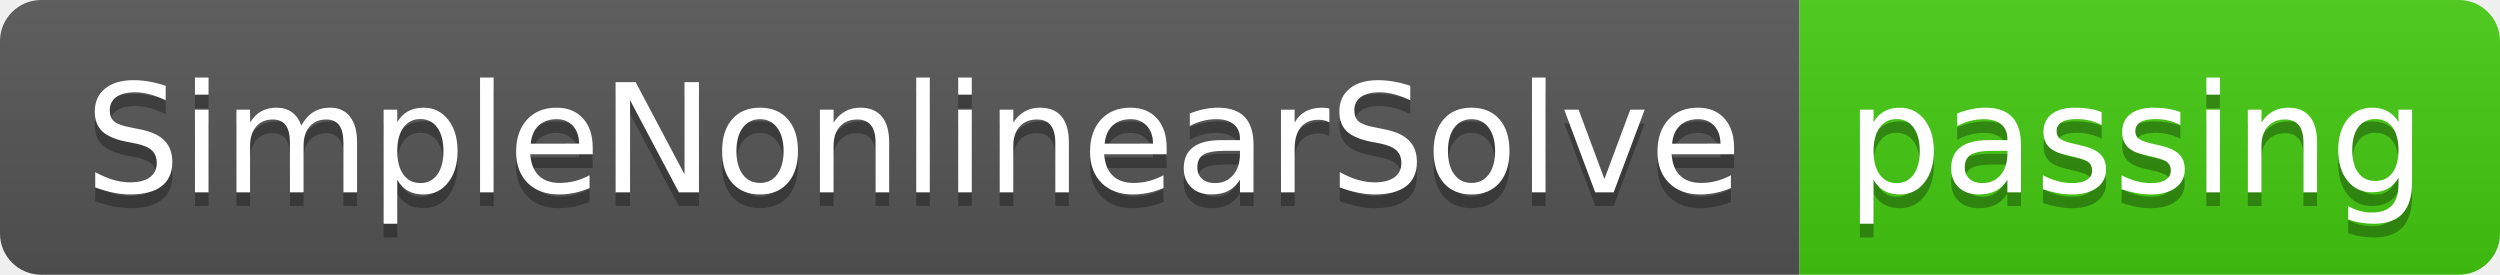
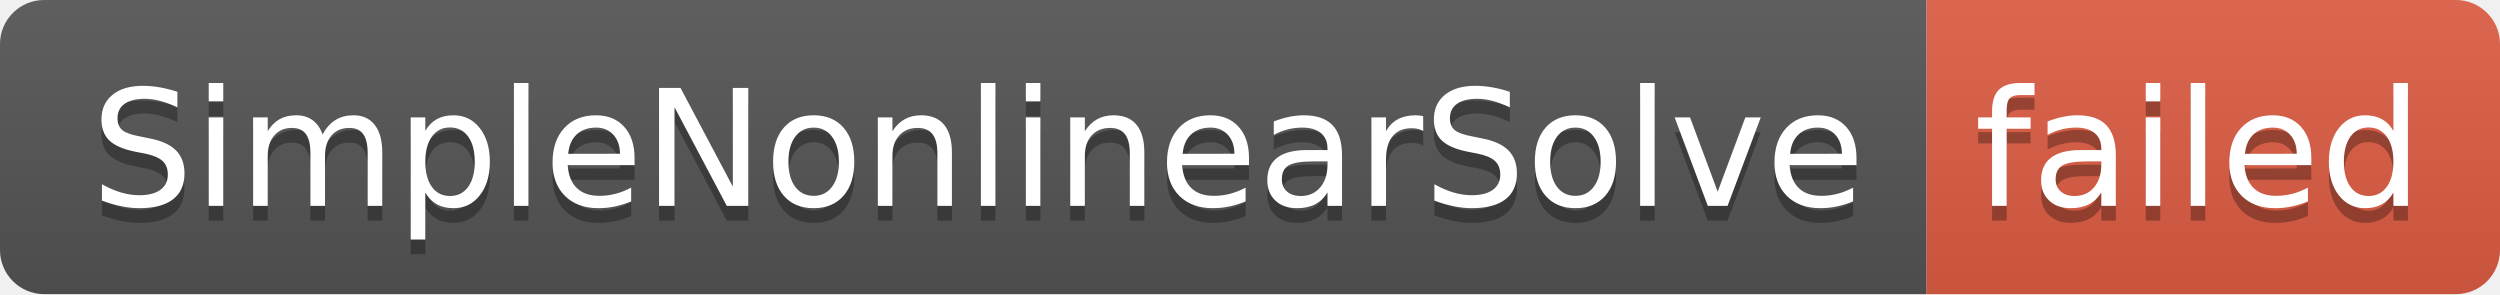
- <svg xmlns="http://www.w3.org/2000/svg" width="182" height="20" role="img" aria-label="SimpleNonlinearSolve: passing">
+ <svg xmlns="http://www.w3.org/2000/svg" width="170" height="20" role="img" aria-label="SimpleNonlinearSolve: failed">
  <linearGradient id="s" x2="0" y2="100%">
    <stop offset="0" stop-color="#bbb" stop-opacity=".1" />
    <stop offset="1" stop-opacity=".1" />
  </linearGradient>
  <clipPath id="r">
-     <rect width="182" height="20" rx="3" fill="#fff" />
+     <rect width="170" height="20" rx="3" fill="#fff" />
  </clipPath>
  <g clip-path="url(#r)">
    <rect width="131" height="20" fill="#555" />
-     <rect x="131" width="51" height="20" fill="#4c1" />
-     <rect width="182" height="20" fill="url(#s)" />
+     <rect x="131" width="39" height="20" fill="#e05d44" />
+     <rect width="170" height="20" fill="url(#s)" />
  </g>
  <g fill="#fff" text-anchor="middle" font-family="Verdana,Geneva,DejaVu Sans,sans-serif" text-rendering="geometricPrecision" font-size="110">
    <text aria-hidden="true" x="665" y="150" fill="#010101" fill-opacity=".3" transform="scale(.1)" textLength="1210">SimpleNonlinearSolve</text>
    <text x="665" y="140" transform="scale(.1)" fill="#fff" textLength="1210">SimpleNonlinearSolve</text>
-     <text aria-hidden="true" x="1555" y="150" fill="#010101" fill-opacity=".3" transform="scale(.1)" textLength="410">passing</text>
-     <text x="1555" y="140" transform="scale(.1)" fill="#fff" textLength="410">passing</text>
+     <text aria-hidden="true" x="1495" y="150" fill="#010101" fill-opacity=".3" transform="scale(.1)" textLength="290">failed</text>
+     <text x="1495" y="140" transform="scale(.1)" fill="#fff" textLength="290">failed</text>
  </g>
</svg>
